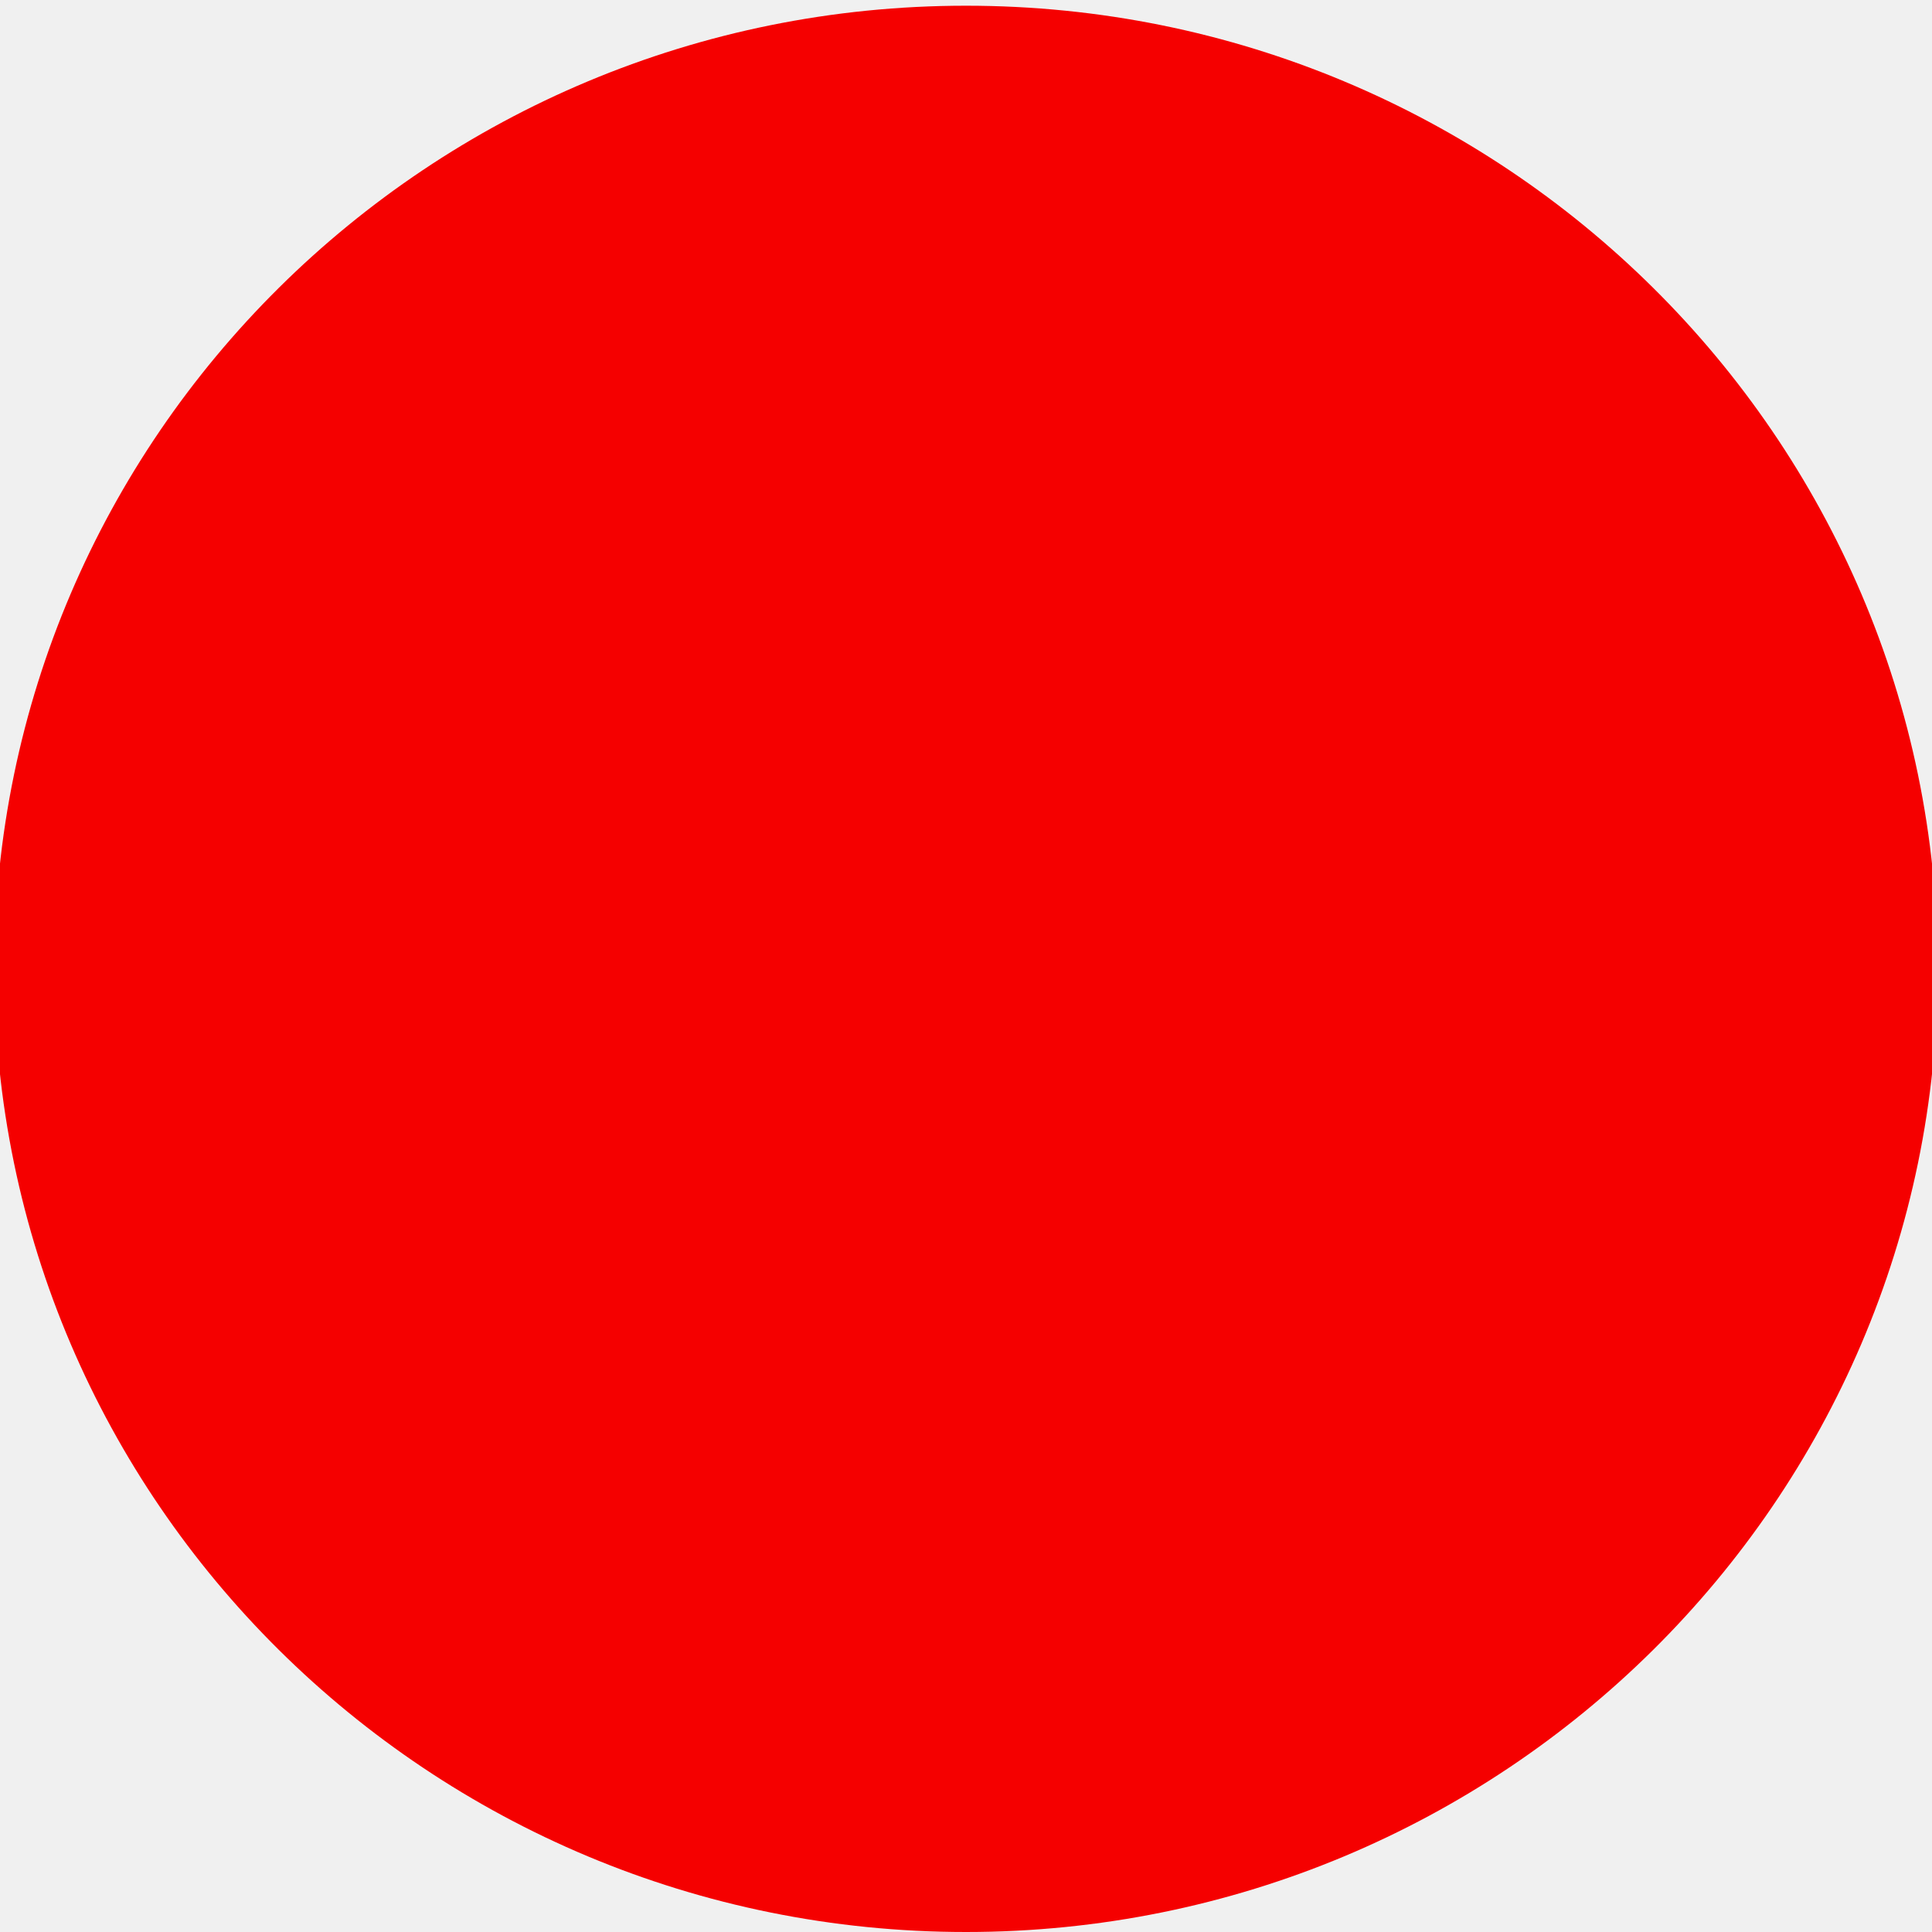
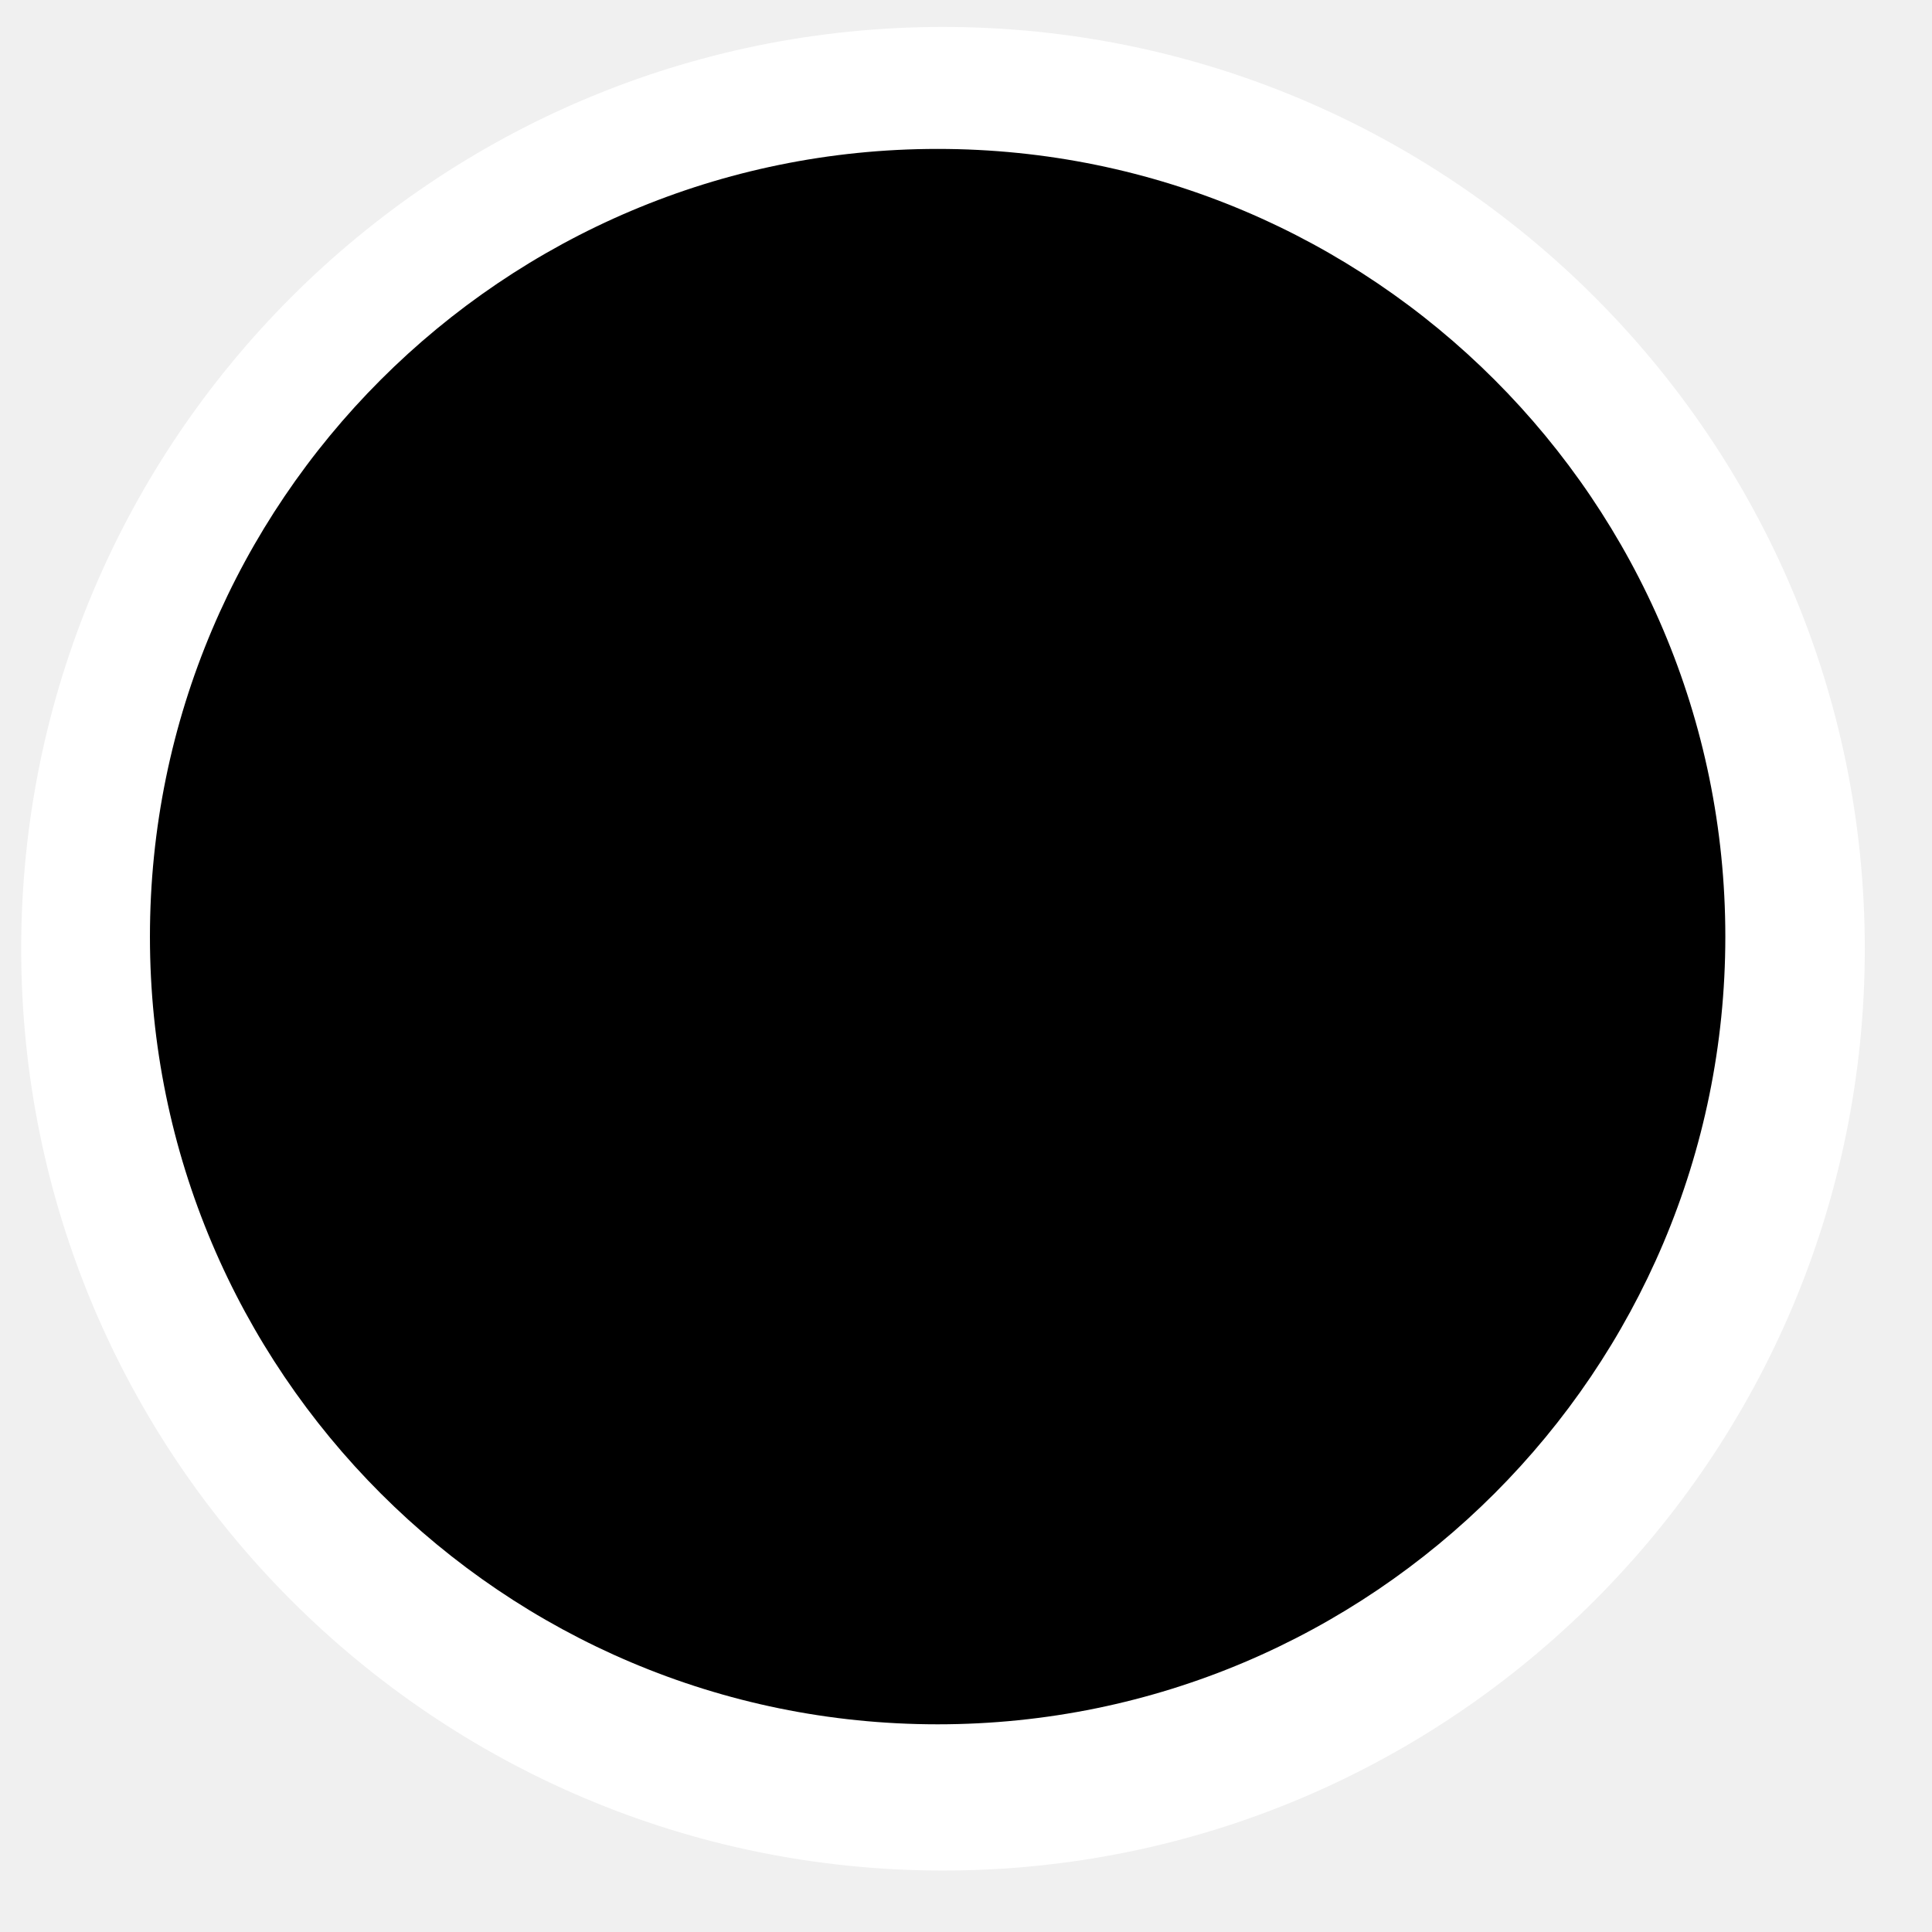
<svg xmlns="http://www.w3.org/2000/svg" width="48px" height="48px" id="svg3304" version="1.1">
  <defs id="defs3306" />
  <g id="layer1">
-     <path style="fill:#f50000;fill-opacity:1;fill-rule:evenodd;stroke:none;stroke-width:1px;stroke-linecap:butt;stroke-linejoin:miter;stroke-opacity:1" id="path3312" d="M 48.143 24.071 A 24.143 23.929 0 1 1  -0.143,24.071 A 24.143 23.929 0 1 1  48.143 24.071 z" />
+     <g transform="translate(-0.6047253,-1004.636)" id="g3000">
+       <g style="fill:#ffffff;fill-opacity:1" transform="matrix(4.596924,0,0,4.596924,-12.74209,991.4318)" id="g4185-9">
+         <g transform="translate(-200,-496)" id="layer9-8-9" style="fill:#ffffff;fill-opacity:1;display:inline" />
+         <g style="fill:#ffffff;fill-opacity:1" transform="translate(-200,-496)" id="layer10-2-1" />
+         <g style="fill:#ffffff;fill-opacity:1" transform="translate(-200,-496)" id="layer11-7-7" />
+         <g style="fill:#ffffff;fill-opacity:1" transform="translate(-200,-496)" id="layer12-8-0">
+           <path d="m 208,499.018 c -2.75,0 -4.982,2.233 -4.982,4.982 0,2.75 2.233,4.982 4.982,4.982 2.75,0 4.982,-2.233 4.982,-4.982 0,-2.75 -2.233,-4.982 -4.982,-4.982 z" id="path4646-0-1" style="font-size:medium;font-style:normal;font-variant:normal;font-weight:normal;font-stretch:normal;text-indent:0pt;text-align:start;text-decoration:none;line-height:normal;letter-spacing:normal;word-spacing:normal;text-transform:none;direction:ltr;text-anchor:start;color:#bebebe;fill:#ffffff;fill-opacity:1;fill-rule:nonzero;stroke:none;stroke-width:1.781;marker:none;visibility:visible;display:inline;overflow:visible;font-family:Andale Mono" />
+         </g>
+         <g style="fill:#ffffff;fill-opacity:1" transform="translate(-200,-496)" id="layer13-0-8" />
+         <g style="fill:#ffffff;fill-opacity:1" transform="translate(-200,-496)" id="layer14-2-2" />
+         <g style="fill:#ffffff;fill-opacity:1" transform="translate(-200,-496)" id="layer15-0-9" />
+       </g>
+       <g style="fill:#000000;fill-opacity:1" transform="matrix(3.928167,0,0,3.928167,-7.525391,996.4806)" id="g4185">
+         <g transform="translate(-200,-496)" id="layer9-8" style="fill:#000000;fill-opacity:1;display:inline" />
+         <g style="fill:#000000;fill-opacity:1" transform="translate(-200,-496)" id="layer10-2" />
+         <g style="fill:#000000;fill-opacity:1" transform="translate(-200,-496)" id="layer11-7" />
+         <g style="fill:#000000;fill-opacity:1" transform="translate(-200,-496)" id="layer12-8">
+           <path d="m 208,499.018 c -2.75,0 -4.982,2.233 -4.982,4.982 0,2.75 2.233,4.982 4.982,4.982 2.75,0 4.982,-2.233 4.982,-4.982 0,-2.75 -2.233,-4.982 -4.982,-4.982 z" id="path4646-0" style="font-size:medium;font-style:normal;font-variant:normal;font-weight:normal;font-stretch:normal;text-indent:0pt;text-align:start;text-decoration:none;line-height:normal;letter-spacing:normal;word-spacing:normal;text-transform:none;direction:ltr;text-anchor:start;color:#bebebe;fill:#000000;fill-opacity:1;fill-rule:nonzero;stroke:none;stroke-width:1.781;marker:none;visibility:visible;display:inline;overflow:visible;font-family:Andale Mono" />
+         </g>
+         <g style="fill:#000000;fill-opacity:1" transform="translate(-200,-496)" id="layer13-0" />
+         <g style="fill:#000000;fill-opacity:1" transform="translate(-200,-496)" id="layer14-2" />
+         <g style="fill:#000000;fill-opacity:1" transform="translate(-200,-496)" id="layer15-0" />
+       </g>
+     </g>
  </g>
</svg>
